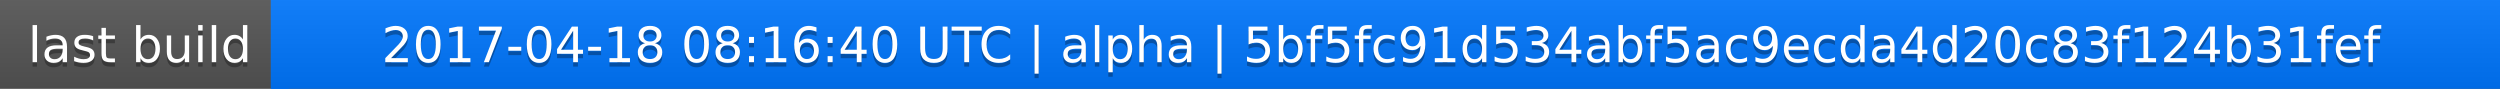
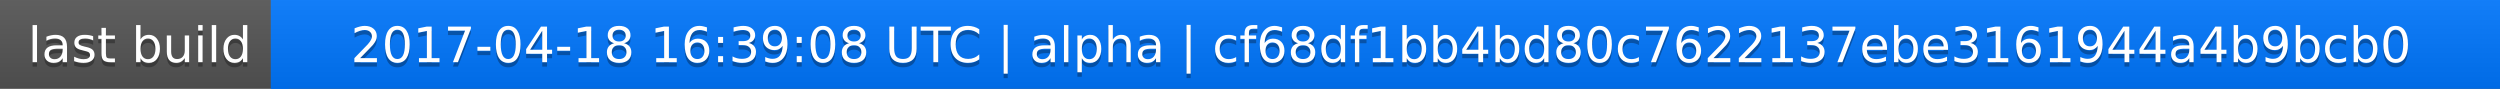
<svg xmlns="http://www.w3.org/2000/svg" width="563" height="20">
  <linearGradient id="a" x2="0" y2="100%">
    <stop offset="0" stop-color="#bbb" stop-opacity=".1" />
    <stop offset="1" stop-opacity=".1" />
  </linearGradient>
  <rect rx="0" width="563" height="20" fill="#555" />
  <rect rx="0" x="61" width="502" height="20" fill="#07f" />
  <path fill="#07f" d="M61 0h4v20h-4z" />
  <rect rx="0" width="563" height="20" fill="url(#a)" />
  <g fill="#fff" text-anchor="middle" font-family="DejaVu Sans,Verdana,Geneva,sans-serif" font-size="11">
    <text x="31.5" y="15" fill="#010101" fill-opacity=".3">last build</text>
    <text x="31.5" y="14">last build</text>
-     <text x="311" y="15" fill="#010101" fill-opacity=".3">2017-04-18 08:16:40 UTC | alpha | 5bf5fc91d534abf5ac9ecda4d20c83f124b31fef</text>
-     <text x="311" y="14">2017-04-18 08:16:40 UTC | alpha | 5bf5fc91d534abf5ac9ecda4d20c83f124b31fef</text>
+     <text x="311" y="15" fill="#010101" fill-opacity=".3">2017-04-18 16:39:08 UTC | alpha | cf68df1bb4bd80c7622137ebe3161944a4b9bcb0</text>
+     <text x="311" y="14">2017-04-18 16:39:08 UTC | alpha | cf68df1bb4bd80c7622137ebe3161944a4b9bcb0</text>
  </g>
</svg>
